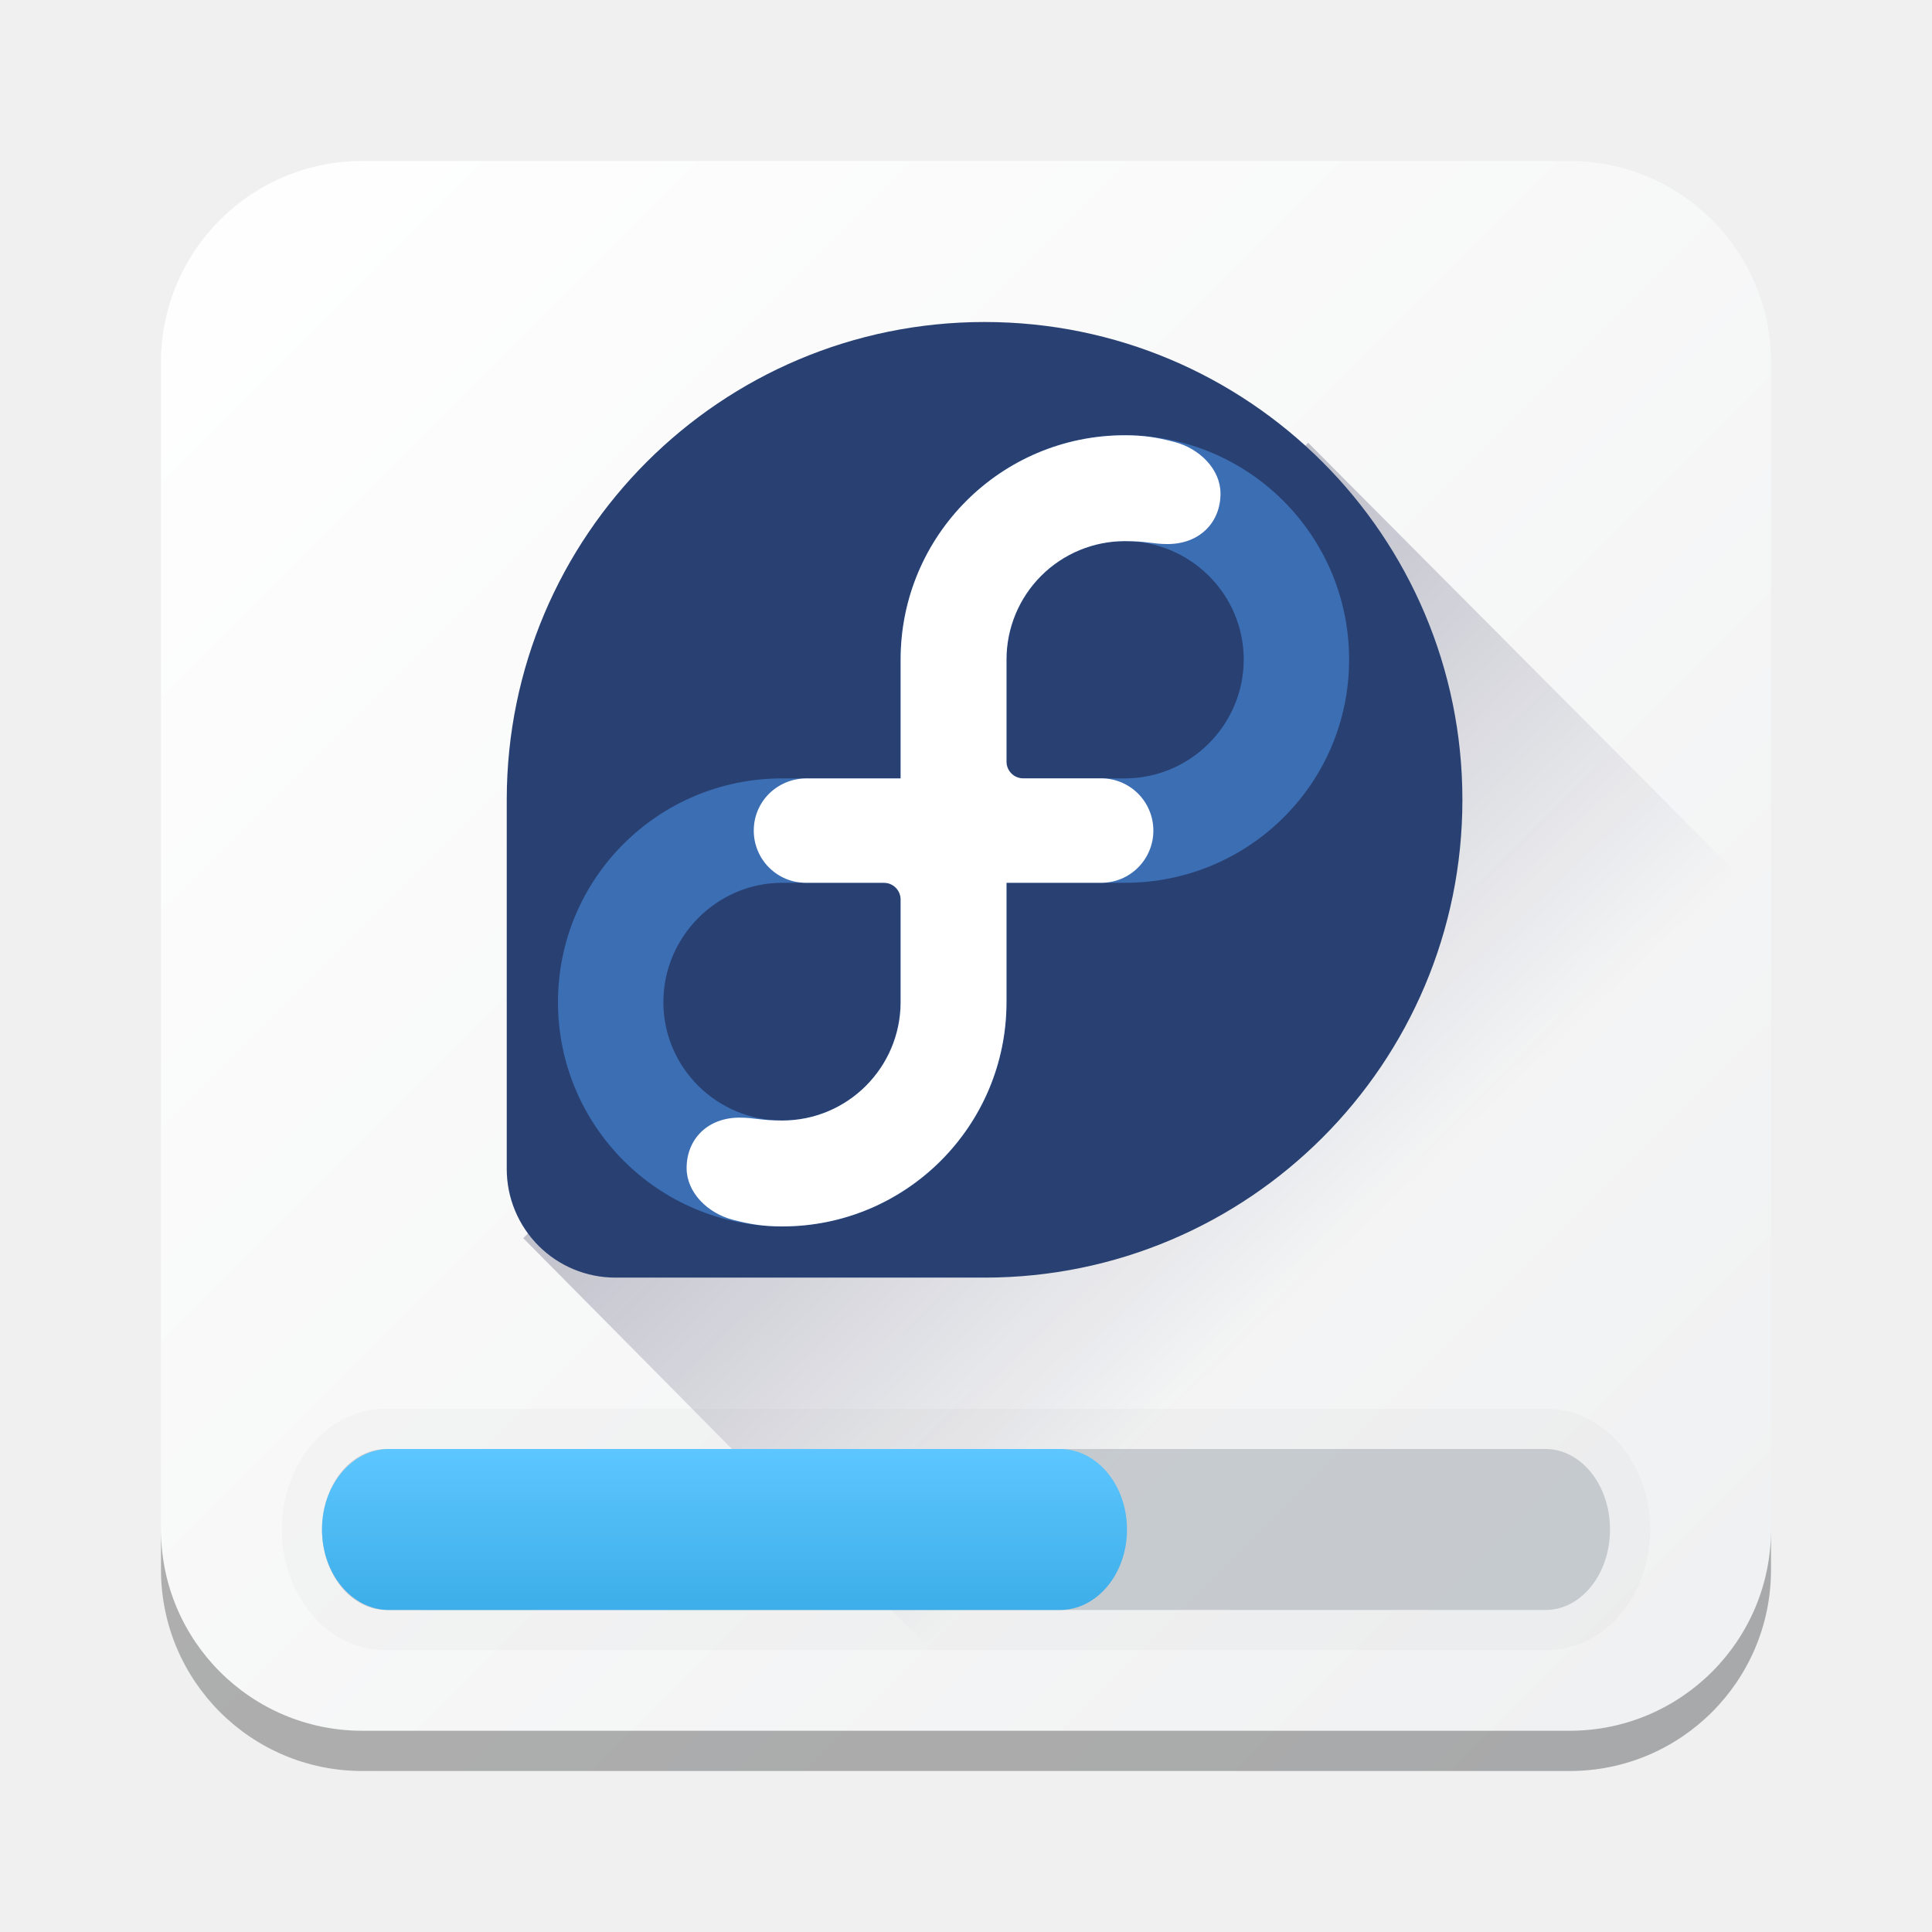
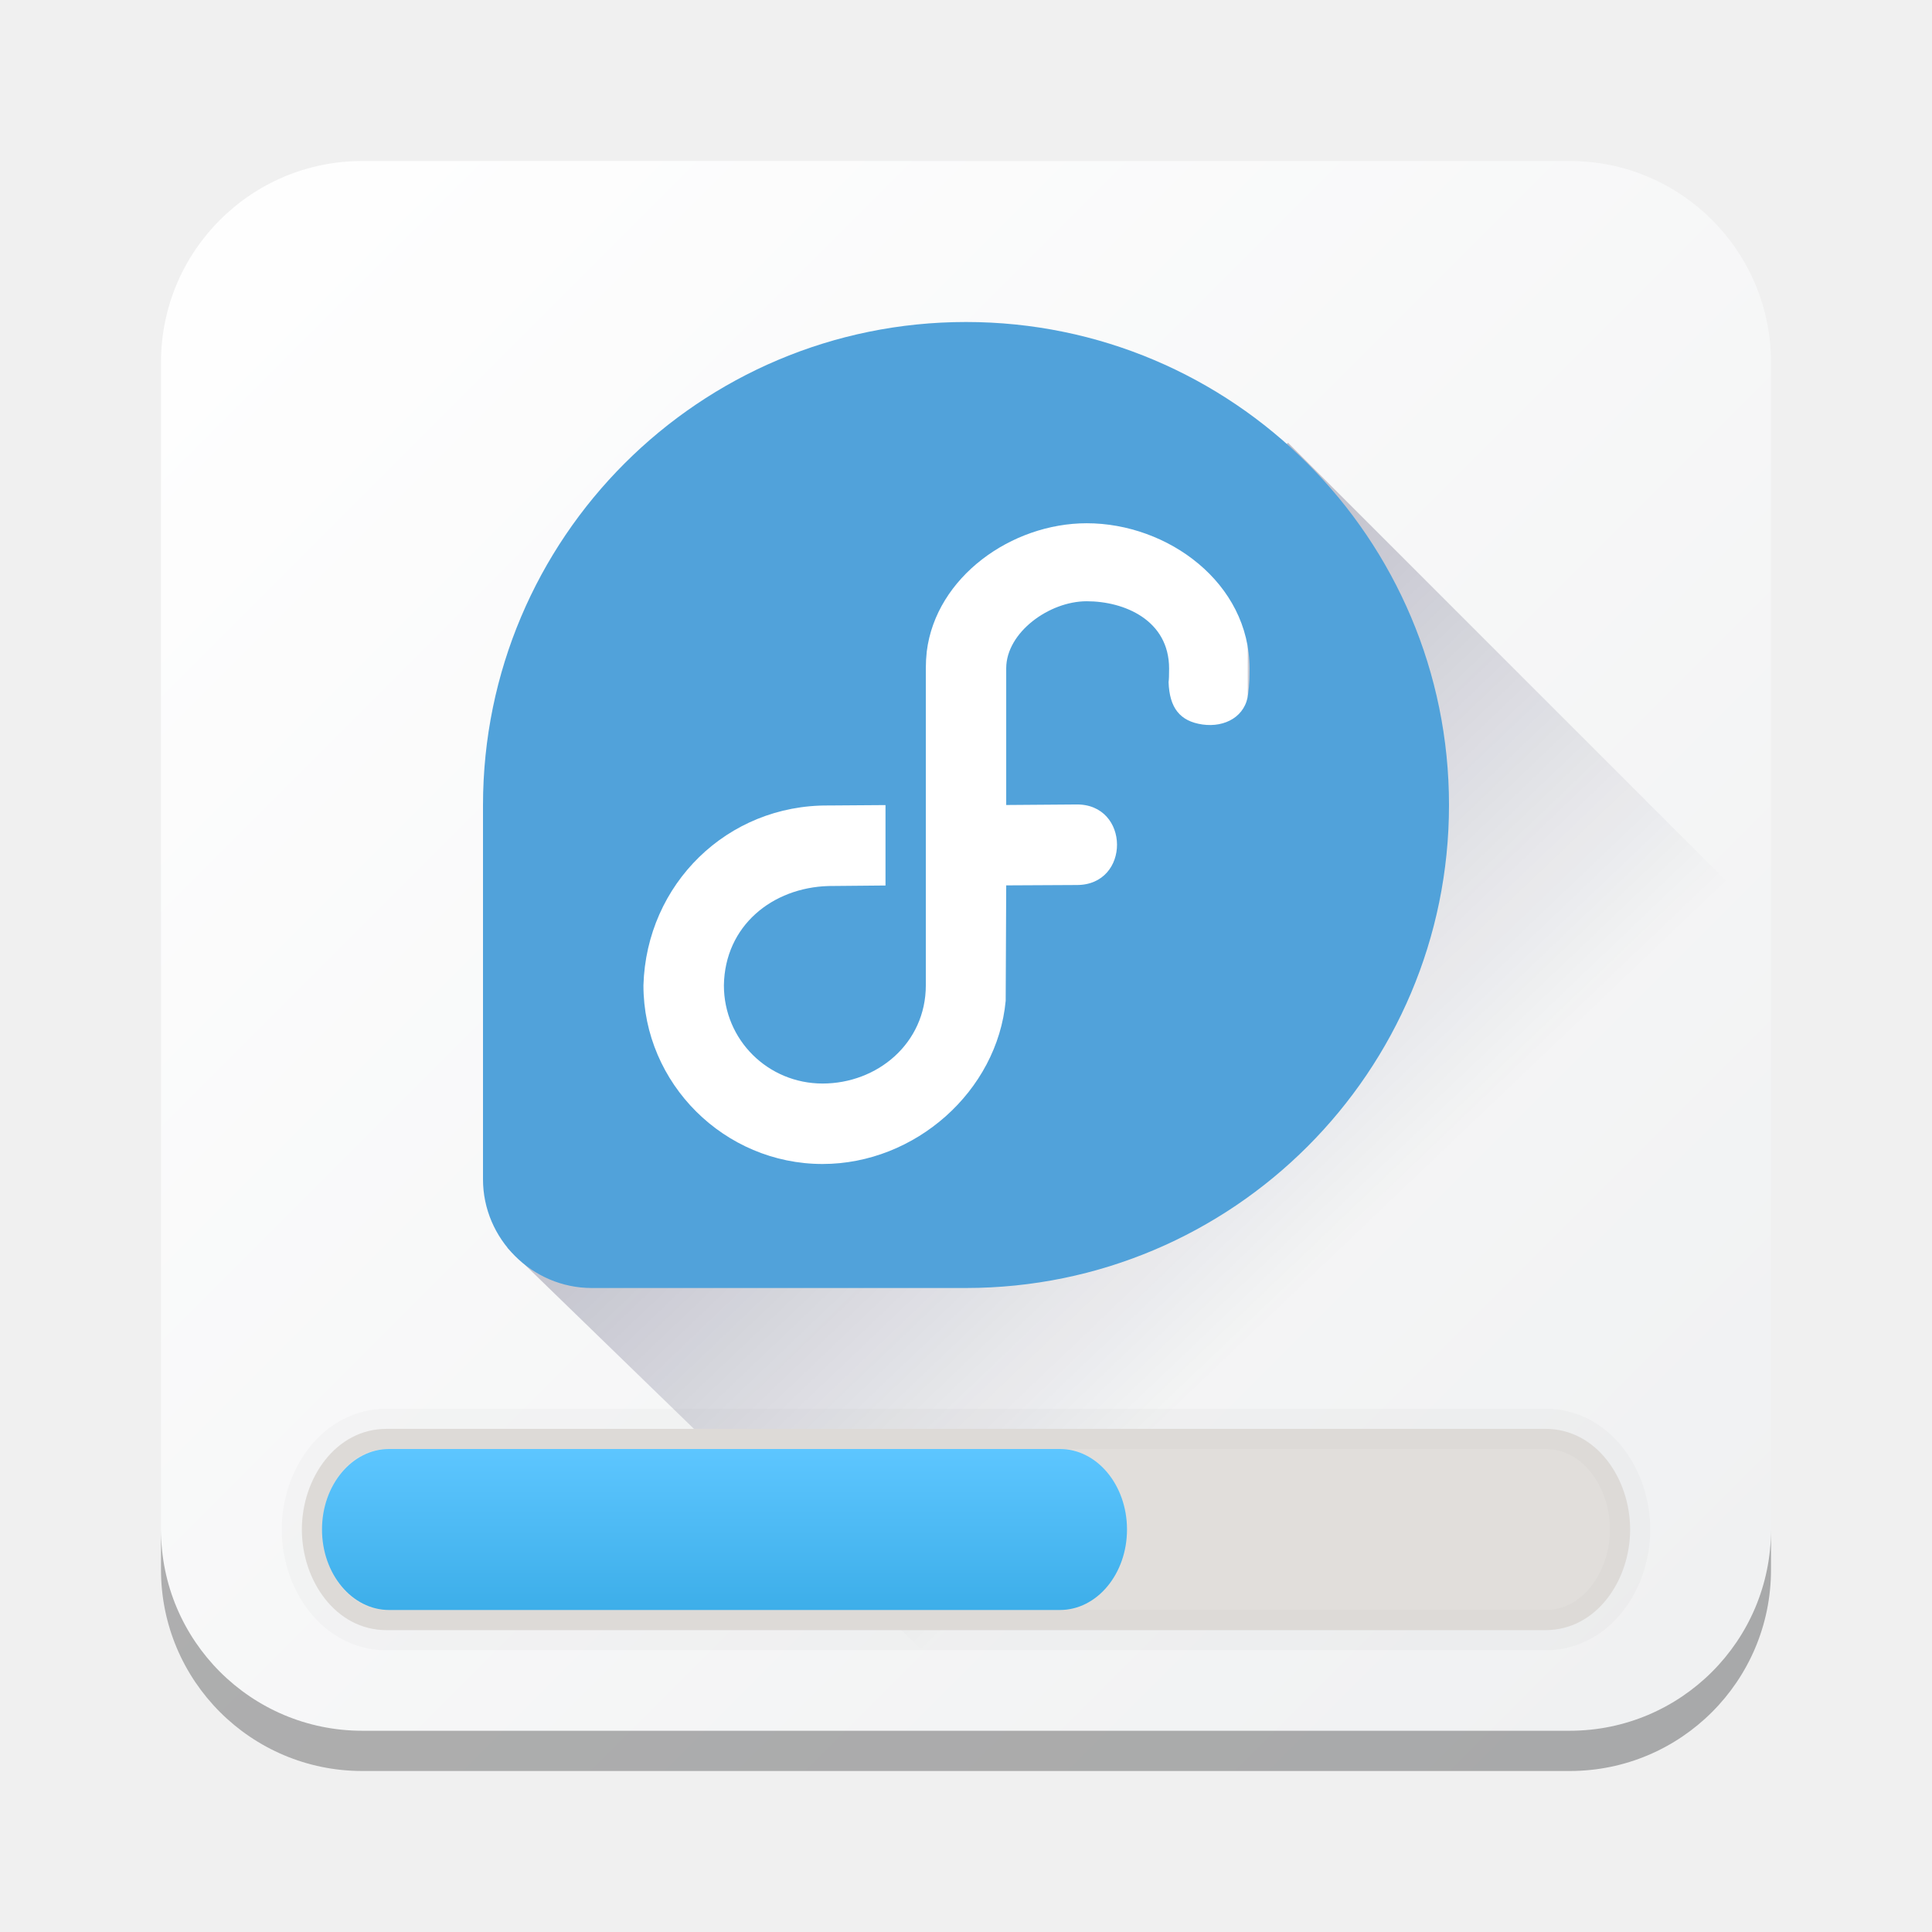
- <svg xmlns="http://www.w3.org/2000/svg" width="48" height="48" viewBox="0 0 48 48" fill="none">
+ <svg xmlns="http://www.w3.org/2000/svg" viewBox="0 0 48 48">
  <path d="M4 9C4 6.239 6.239 4 9 4H39C41.761 4 44 6.239 44 9V39C44 41.761 41.761 44 39 44H9C6.239 44 4 41.761 4 39V9Z" fill="url(#paint0_linear)" />
-   <path fill-rule="evenodd" clip-rule="evenodd" d="M4 38V39C4 41.761 6.239 44 9 44H39C41.761 44 44 41.761 44 39V38C44 40.761 41.761 43 39 43H9C6.239 43 4 40.761 4 38Z" fill="black" fill-opacity="0.3" />
-   <path d="M32.5 11L13 30.762L26.106 44H44V43.087V22.552L32.5 11Z" fill="url(#paint1_linear)" />
-   <path d="M36.333 19.871C36.333 16.594 35.005 13.627 32.858 11.479C30.709 9.33 27.741 8 24.461 8C17.908 8 12.595 13.31 12.59 19.863L12.59 29.049C12.591 29.764 12.877 30.449 13.383 30.954C13.889 31.459 14.574 31.742 15.289 31.742H24.466C31.02 31.739 36.333 26.426 36.333 19.871Z" fill="#294172" />
-   <path d="M27.947 10.814C24.87 10.814 22.375 13.309 22.375 16.386V19.339H19.434C16.357 19.339 13.863 21.82 13.863 24.898C13.863 27.975 16.357 30.47 19.434 30.47C22.512 30.47 25.006 27.975 25.006 24.898V21.933H27.947C31.024 21.933 33.518 19.463 33.518 16.386C33.518 13.309 31.024 10.814 27.947 10.814V10.814ZM22.375 24.902C22.374 25.682 22.063 26.428 21.512 26.979C20.961 27.529 20.213 27.838 19.434 27.839C17.81 27.839 16.481 26.522 16.481 24.898C16.481 23.274 17.81 21.933 19.434 21.933H21.96C22.07 21.933 22.176 21.976 22.253 22.054C22.331 22.132 22.375 22.238 22.375 22.348V22.348V24.902ZM27.947 19.339H25.421C25.311 19.339 25.206 19.295 25.128 19.217C25.05 19.139 25.006 19.034 25.006 18.924V16.381C25.007 15.601 25.318 14.855 25.869 14.304C26.42 13.754 27.167 13.445 27.946 13.444C29.571 13.444 30.9 14.761 30.9 16.386C30.9 18.01 29.571 19.339 27.947 19.339Z" fill="#3C6EB4" />
-   <path d="M22.376 19.339V16.386C22.376 13.309 24.87 10.814 27.947 10.814C28.414 10.814 28.745 10.866 29.178 10.98C29.808 11.145 30.323 11.661 30.323 12.262C30.323 12.988 29.796 13.517 29.008 13.517C28.633 13.517 28.497 13.444 27.947 13.444C27.168 13.444 26.42 13.754 25.869 14.304C25.318 14.855 25.007 15.601 25.006 16.381V18.923C25.006 19.152 25.192 19.338 25.421 19.338H27.354C27.525 19.337 27.694 19.37 27.852 19.435C28.01 19.5 28.153 19.596 28.274 19.716C28.395 19.837 28.491 19.98 28.556 20.138C28.622 20.296 28.655 20.465 28.655 20.636C28.655 20.806 28.622 20.976 28.556 21.133C28.491 21.291 28.395 21.434 28.274 21.555C28.153 21.675 28.01 21.771 27.852 21.836C27.694 21.901 27.525 21.933 27.354 21.933H25.006V24.898C25.006 27.975 22.512 30.47 19.434 30.47C18.968 30.47 18.636 30.417 18.204 30.304C17.574 30.139 17.059 29.622 17.059 29.022C17.059 28.295 17.586 27.767 18.374 27.767C18.749 27.767 18.885 27.839 19.434 27.839C21.057 27.839 22.372 26.525 22.376 24.902V22.348C22.376 22.293 22.365 22.239 22.344 22.189C22.323 22.138 22.293 22.093 22.254 22.054C22.215 22.015 22.169 21.985 22.119 21.964C22.069 21.943 22.015 21.933 21.96 21.933H20.028C19.857 21.933 19.688 21.901 19.53 21.836C19.372 21.771 19.229 21.676 19.108 21.555C18.987 21.435 18.891 21.292 18.826 21.134C18.76 20.976 18.727 20.807 18.727 20.637C18.727 19.91 19.314 19.339 20.042 19.339H22.375H22.376Z" fill="white" />
+   <path d="M4 38V39C4 41.761 6.239 44 9 44H39C41.761 44 44 41.761 44 39V38C44 40.761 41.761 43 39 43H9C6.239 43 4 40.761 4 38Z" fill-opacity="0.3" />
+   <path d="M 32,11 12.604,31 26,44 H 44 V 43.087 23 Z" style="fill:url(#paint1_linear)" />
+   <path style="fill:#ffffff" d="M 15 13 L 15 29 L 31 29 L 31 13 L 15 13 z " />
  <path d="M8 38C8 36.895 8.716 36 9.6 36H38.4C39.284 36 40 36.895 40 38C40 39.105 39.284 40 38.4 40H9.6C8.716 40 8 39.105 8 38Z" fill="#152940" fill-opacity="0.2" />
-   <path d="M38.4 35.5H9.6C8.342 35.5 7.5 36.729 7.5 38C7.5 39.271 8.342 40.5 9.6 40.5H38.4C39.658 40.5 40.5 39.271 40.5 38C40.5 36.729 39.658 35.5 38.4 35.5Z" stroke="black" stroke-opacity="0.02" />
+   <path d="M38.4 35.5H9.6C8.342 35.5 7.5 36.729 7.5 38C7.5 39.271 8.342 40.5 9.6 40.5H38.4C39.658 40.5 40.5 39.271 40.5 38C40.5 36.729 39.658 35.5 38.4 35.5Z" stroke="black" stroke-opacity="0.02" style="fill:#e1dedb;fill-opacity:1" />
  <path d="M8 38C8 36.895 8.746 36 9.667 36H26.333C27.254 36 28 36.895 28 38C28 39.105 27.254 40 26.333 40H9.667C9.206 40 8.789 39.776 8.487 39.413C8.186 39.051 8 38.551 8 38Z" fill="url(#paint2_linear)" />
  <defs>
    <linearGradient id="paint0_linear" x1="4" y1="4" x2="44" y2="44" gradientUnits="userSpaceOnUse">
-       <stop stop-color="white" />
-       <stop offset="1" stop-color="#EFF0F1" />
+       <stop stop-color="white" id="stop20" />
+       <stop offset="1" stop-color="#EFF0F1" id="stop22" />
    </linearGradient>
    <linearGradient id="paint1_linear" x1="13.26" y1="11.123" x2="44.327" y2="43.688" gradientUnits="userSpaceOnUse">
-       <stop offset="0.047" stop-color="#00022F" stop-opacity="0.4" />
-       <stop offset="0.63" stop-color="#00022F" stop-opacity="0" />
+       <stop offset="0.047" stop-color="#00022F" stop-opacity="0.4" id="stop25" />
+       <stop offset="0.63" stop-color="#00022F" stop-opacity="0" id="stop27" />
    </linearGradient>
    <linearGradient id="paint2_linear" x1="18" y1="36" x2="18" y2="40" gradientUnits="userSpaceOnUse">
-       <stop stop-color="#5DC6FF" />
-       <stop offset="1" stop-color="#3DAEE9" />
+       <stop stop-color="#5DC6FF" id="stop30" />
+       <stop offset="1" stop-color="#3DAEE9" id="stop32" />
    </linearGradient>
  </defs>
+   <path style="fill:#51a2da" d="M 24,8 C 17.376,8 12.005,13.368 12,20 v 9.3 C 12,30.782 13.223,32 14.7,32 c 0,0 0,-4.62e-4 0,-4.62e-4 V 32 h 9.3 C 30.629,31.997 36,26.626 36,20 36,13.373 30.627,8 24,8 Z m 3,4.937 v 0.063 c 2.015,0 4.045,1.483 4.045,3.611 0,0.197 -0.002,0.394 -0.034,0.618 -0.056,0.566 -0.573,0.851 -1.136,0.771 -0.564,-0.081 -0.82,-0.417 -0.842,-1.053 0.009,-0.063 0.013,-0.164 0.013,-0.336 0,-1.206 -1.113,-1.673 -2.047,-1.673 -0.934,0 -1.997,0.775 -2,1.663 V 20 l 1.732,-0.013 c 1.352,-0.028 1.366,2.01 0.014,2.001 l -1.746,0.009 -0.013,2.866 c -0.209,2.249 -2.25,4.056 -4.55,4.056 -2.438,0 -4.45,-1.995 -4.45,-4.439 0.073,-2.515 2.083,-4.492 4.607,-4.468 L 22,20.002 V 22 l -1.418,0.013 c -1.388,0.041 -2.574,0.982 -2.597,2.468 0,1.355 1.095,2.439 2.452,2.439 1.356,0 2.565,-0.994 2.565,-2.443 v -7.883 c 6.45e-4,-0.14 0.007,-0.252 0.023,-0.407 C 23.254,14.337 25.128,13 27,13 Z" />
</svg>
